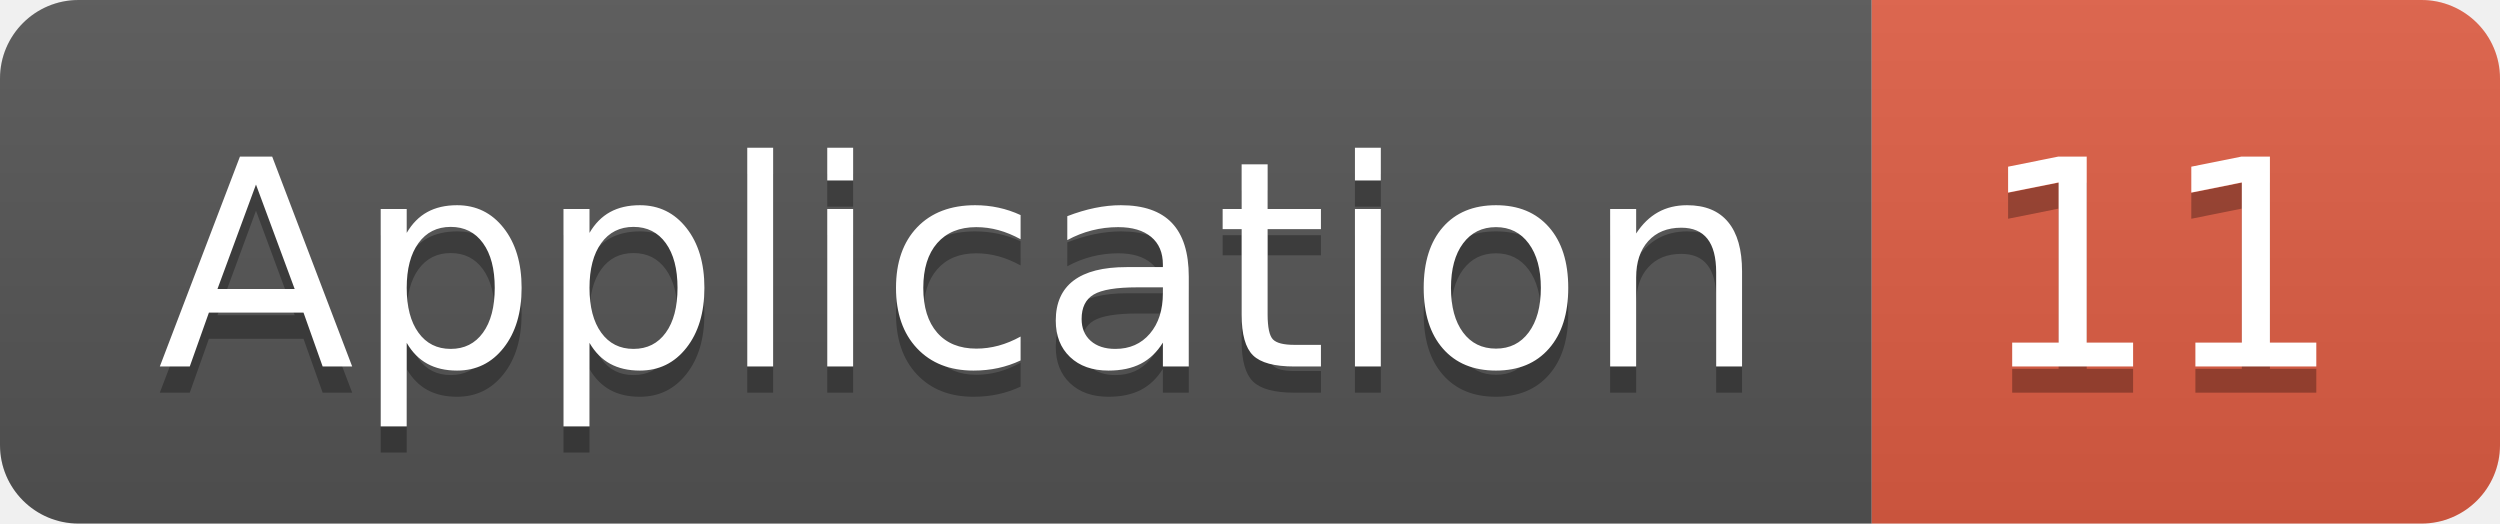
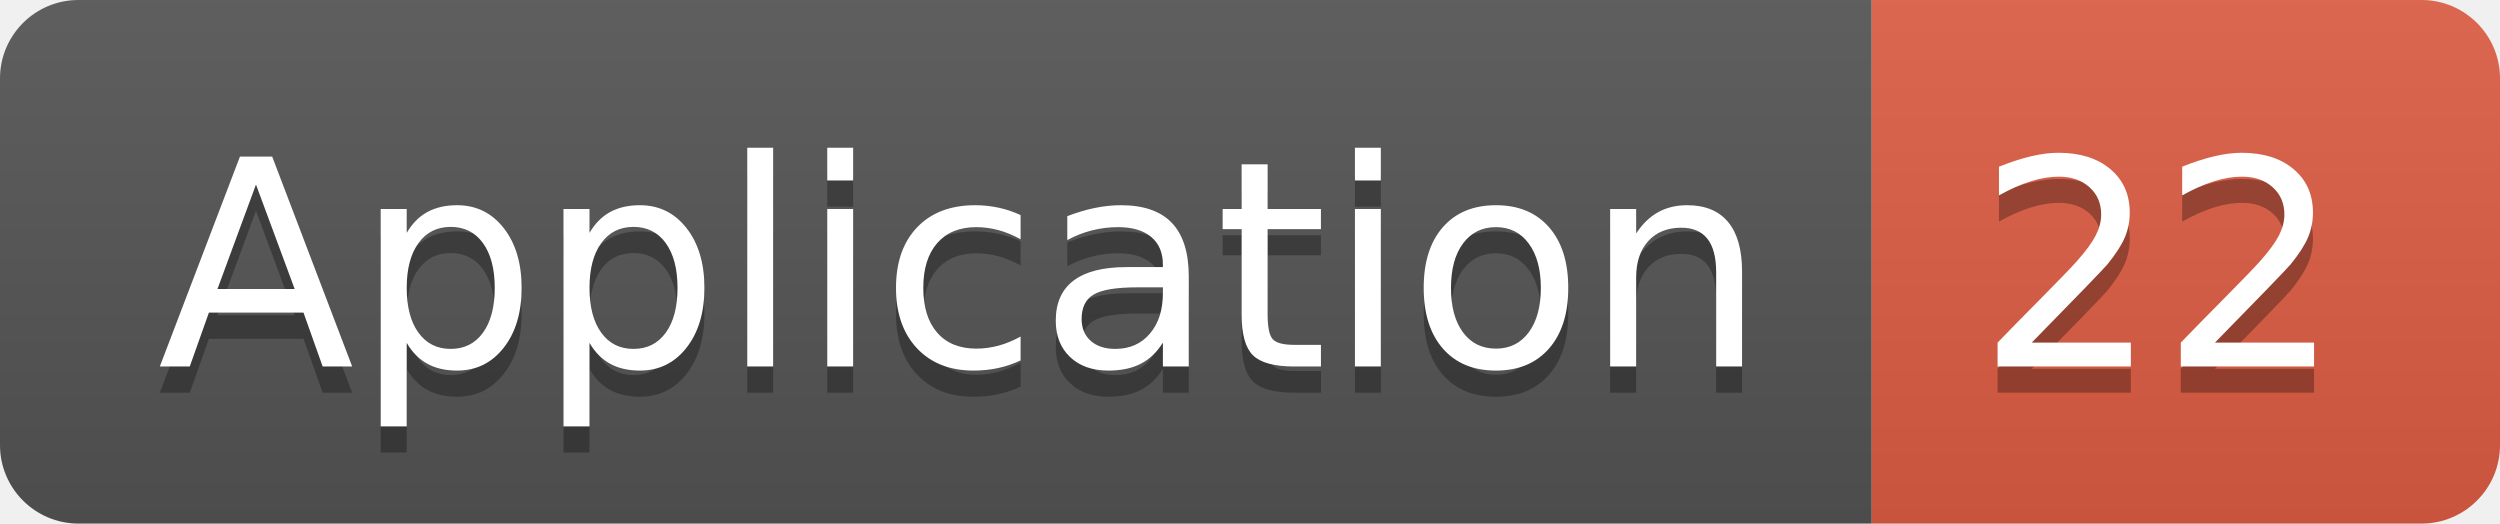
<svg xmlns="http://www.w3.org/2000/svg" width="95.5" height="20">
  <linearGradient id="smooth" x2="0" y2="100%">
    <stop offset="0" stop-color="#bbb" stop-opacity=".1" />
    <stop offset="1" stop-opacity=".1" />
  </linearGradient>
  <clipPath id="round">
    <rect width="95.5" height="20" rx="3" fill="#fff" />
  </clipPath>
  <g clip-path="url(#round)">
    <rect width="71.5" height="20" fill="#555" />
    <rect x="71.5" width="24.0" height="20" fill="#e05d44" />
    <rect width="95.5" height="20" fill="url(#smooth)" />
  </g>
  <g fill="#fff" text-anchor="middle" font-family="DejaVu Sans,Verdana,Geneva,sans-serif" font-size="110">
    <text x="367.5" y="150" fill="#010101" fill-opacity=".3" transform="scale(0.1)" textLength="615.0" lengthAdjust="spacing">Application</text>
    <text x="367.5" y="140" transform="scale(0.1)" textLength="615.0" lengthAdjust="spacing">Application</text>
-     <text x="825.0" y="150" fill="#010101" fill-opacity=".3" transform="scale(0.1)" textLength="140.0" lengthAdjust="spacing">11</text>
-     <text x="825.0" y="140" transform="scale(0.1)" textLength="140.0" lengthAdjust="spacing">11</text>
+     <text x="825.0" y="150" fill="#010101" fill-opacity=".3" transform="scale(0.1)" textLength="140.0" lengthAdjust="spacing">22</text>
+     <text x="825.0" y="140" transform="scale(0.1)" textLength="140.0" lengthAdjust="spacing">22</text>
  </g>
</svg>
